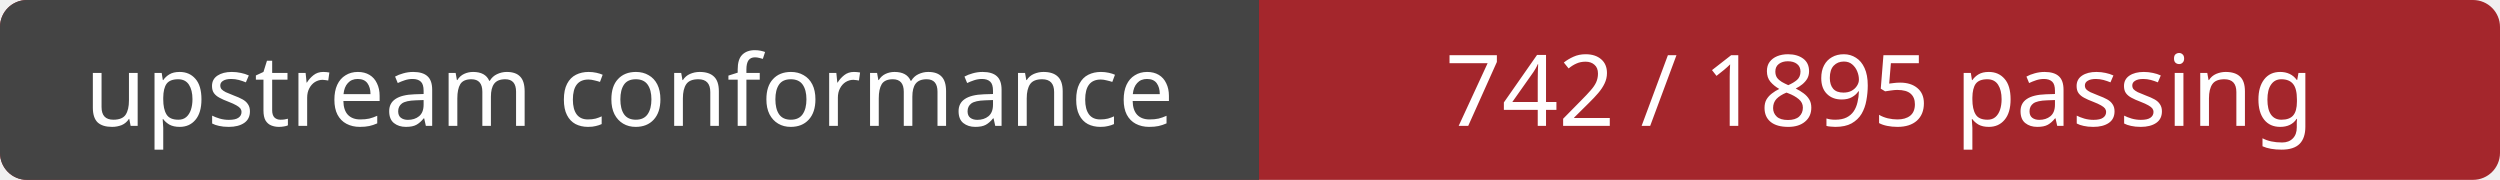
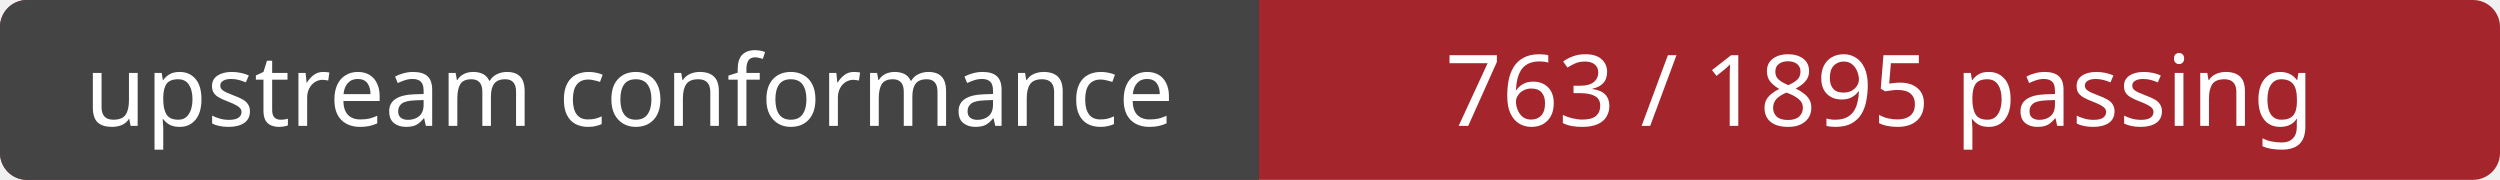
<svg xmlns="http://www.w3.org/2000/svg" width="278" height="20" role="img" aria-labelledby="title">
  <rect width="278" height="20" rx="3" fill="#a4262c" />
  <path d="M3 0H140 V20H3a3 3 0 0 1-3-3V3a3 3 0 0 1 3-3Z" fill="#444" />
  <g fill="#fff" font-family="Verdana, sans-serif" font-size="11" text-anchor="middle">
    <text x="70" y="14">upstream conformance</text>
-     <text x="209" y="14">742 / 1895 passing</text>
+     <text x="209" y="14">763 / 1895 passing</text>
  </g>
</svg>
